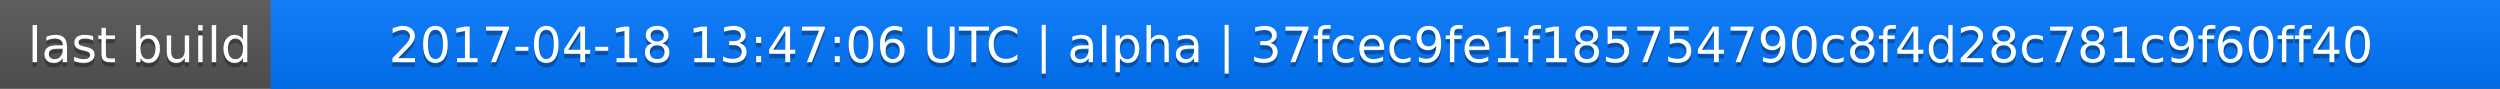
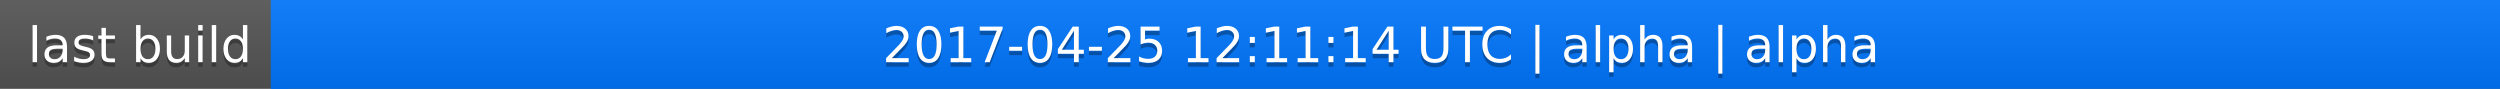
<svg xmlns="http://www.w3.org/2000/svg" width="563" height="20">
  <linearGradient id="a" x2="0" y2="100%">
    <stop offset="0" stop-color="#bbb" stop-opacity=".1" />
    <stop offset="1" stop-opacity=".1" />
  </linearGradient>
  <rect rx="0" width="563" height="20" fill="#555" />
  <rect rx="0" x="61" width="502" height="20" fill="#07f" />
  <path fill="#07f" d="M61 0h4v20h-4z" />
  <rect rx="0" width="563" height="20" fill="url(#a)" />
  <g fill="#fff" text-anchor="middle" font-family="DejaVu Sans,Verdana,Geneva,sans-serif" font-size="11">
    <text x="31.5" y="15" fill="#010101" fill-opacity=".3">last build</text>
    <text x="31.5" y="14">last build</text>
-     <text x="311" y="15" fill="#010101" fill-opacity=".3">2017-04-18 13:47:06 UTC | alpha | 37fcec9fe1f185754790c8f4d28c781c9f60ff40</text>
-     <text x="311" y="14">2017-04-18 13:47:06 UTC | alpha | 37fcec9fe1f185754790c8f4d28c781c9f60ff40</text>
+     <text x="311" y="15" fill="#010101" fill-opacity=".3">2017-04-25 12:11:14 UTC | alpha | alpha</text>
+     <text x="311" y="14">2017-04-25 12:11:14 UTC | alpha | alpha</text>
  </g>
</svg>
